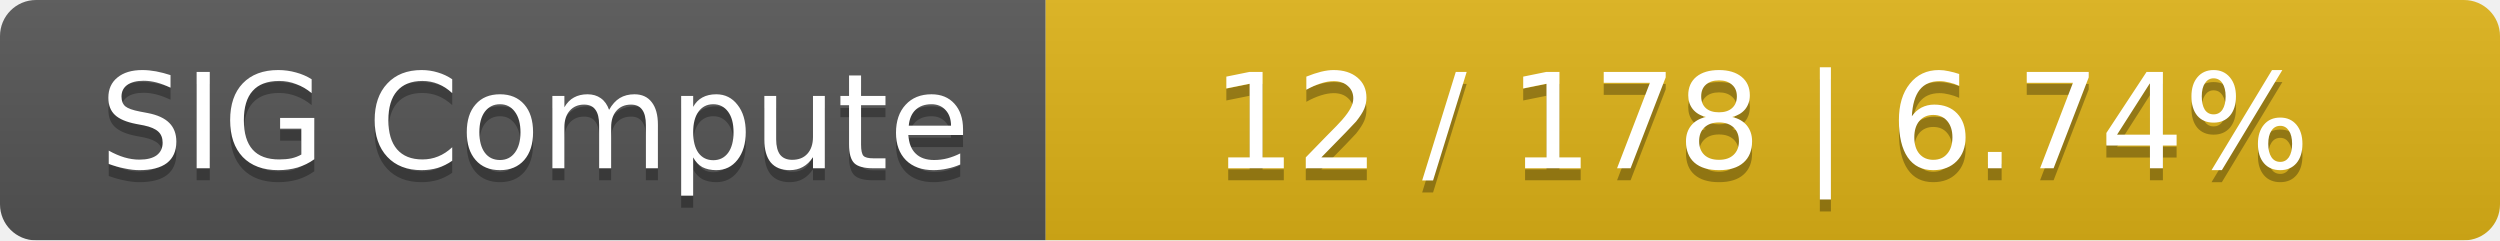
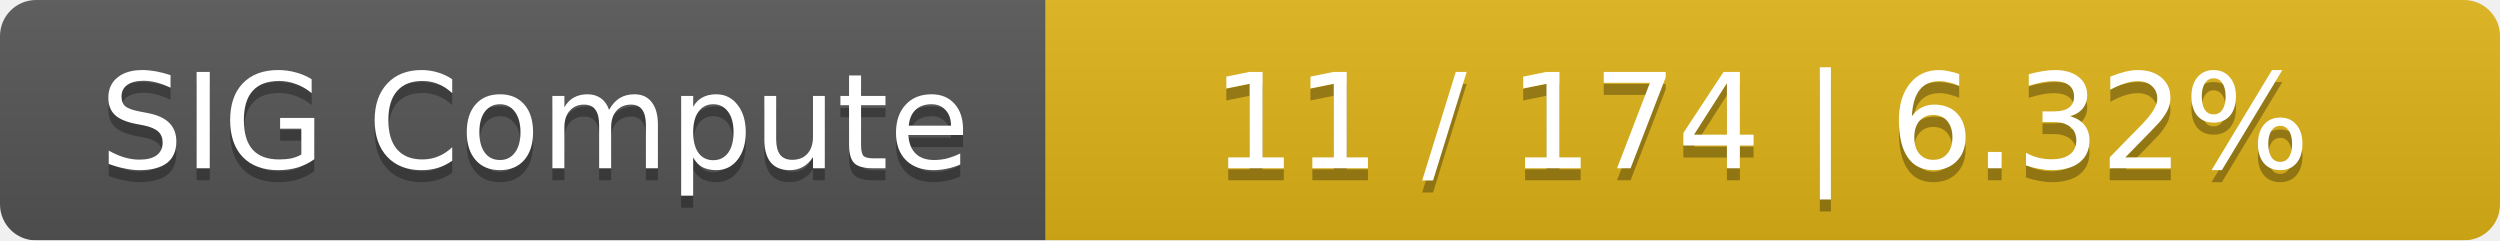
<svg xmlns="http://www.w3.org/2000/svg" width="208" height="20">
  <linearGradient id="smooth" x2="0" y2="100%">
    <stop offset="0" stop-color="#bbb" stop-opacity=".1" />
    <stop offset="1" stop-opacity=".1" />
  </linearGradient>
  <mask id="round">
    <rect width="208" height="20" rx="3" fill="#fff" />
  </mask>
  <g mask="url(#round)">
    <rect width="87" height="20" fill="#555" />
    <rect x="87" width="121" height="20" fill="#dfb317" />
    <rect width="208" height="20" fill="url(#smooth)" />
  </g>
  <g fill="#fff" text-anchor="middle" font-family="DejaVu Sans,Verdana,Geneva,sans-serif" font-size="11">
    <text x="44.5" y="15" fill="#010101" fill-opacity=".3">SIG Compute</text>
    <text x="44.5" y="14">SIG Compute</text>
-     <text x="146.5" y="15" fill="#010101" fill-opacity=".3">12 / 178    |    6.74%</text>
-     <text x="146.5" y="14">12 / 178    |    6.74%</text>
+     <text x="146.5" y="15" fill="#010101" fill-opacity=".3">11 / 174    |    6.32%</text>
+     <text x="146.5" y="14">11 / 174    |    6.32%</text>
  </g>
</svg>
